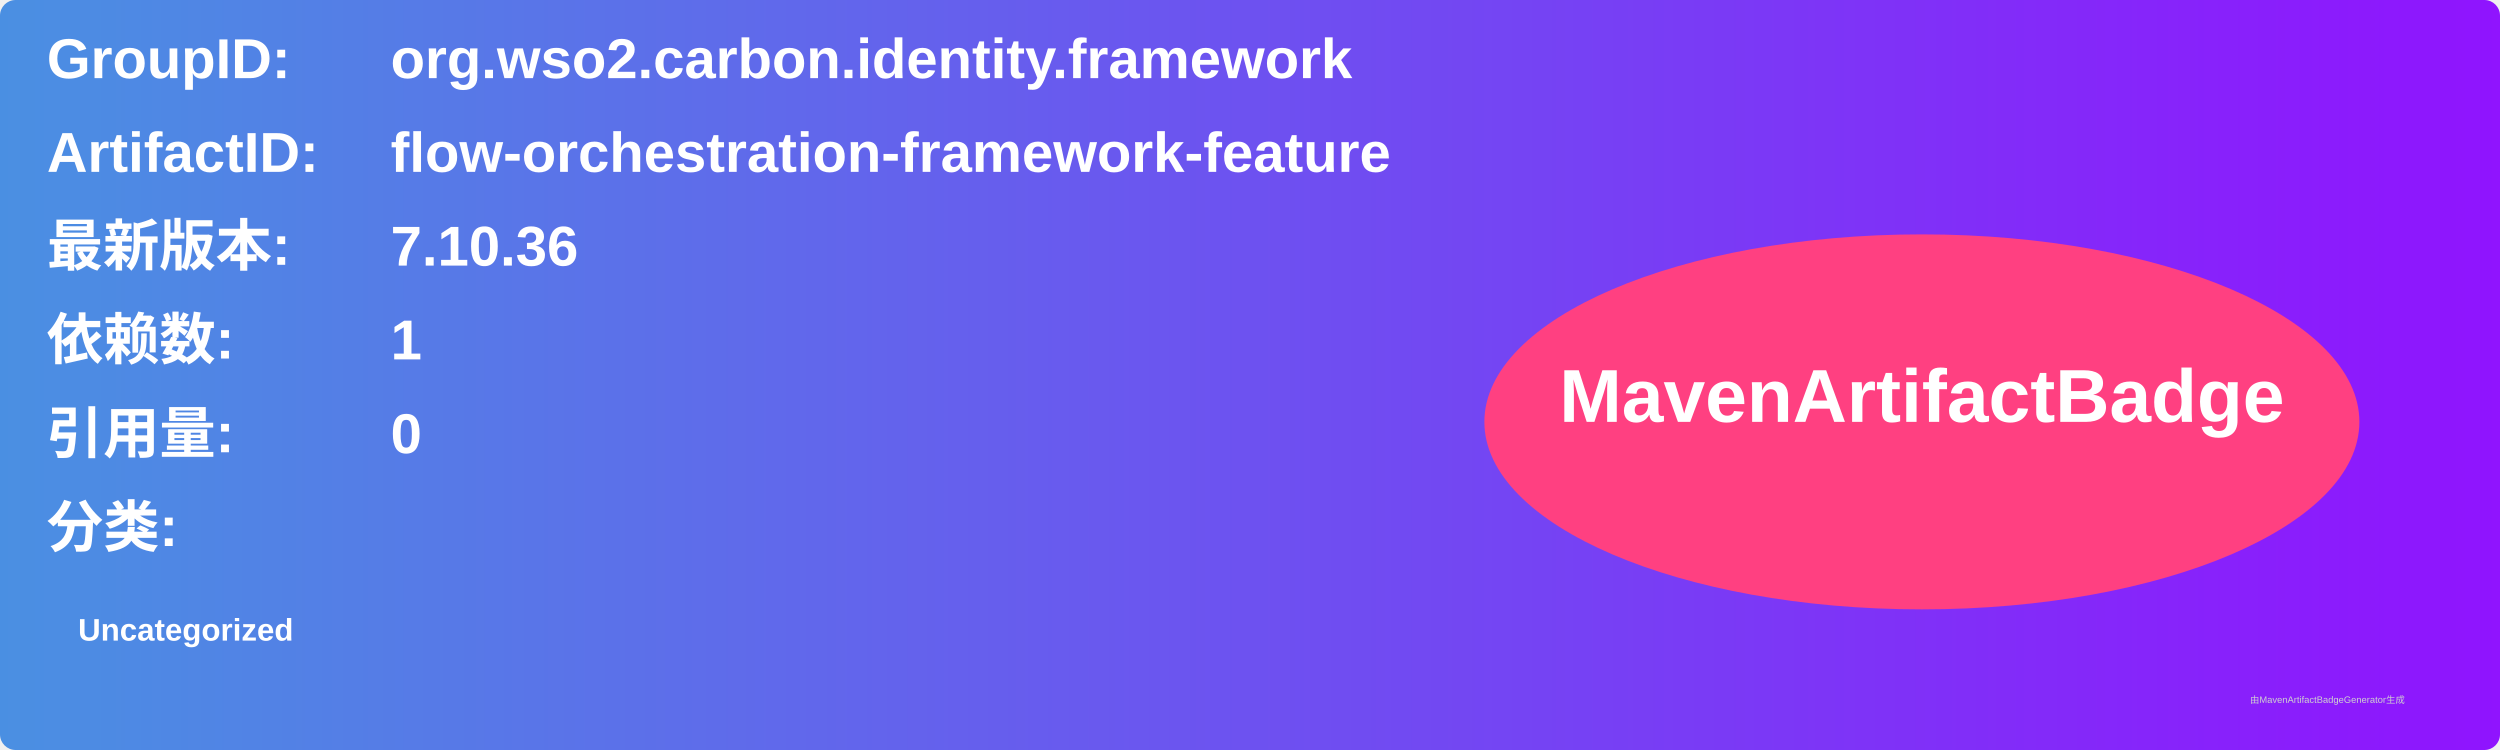
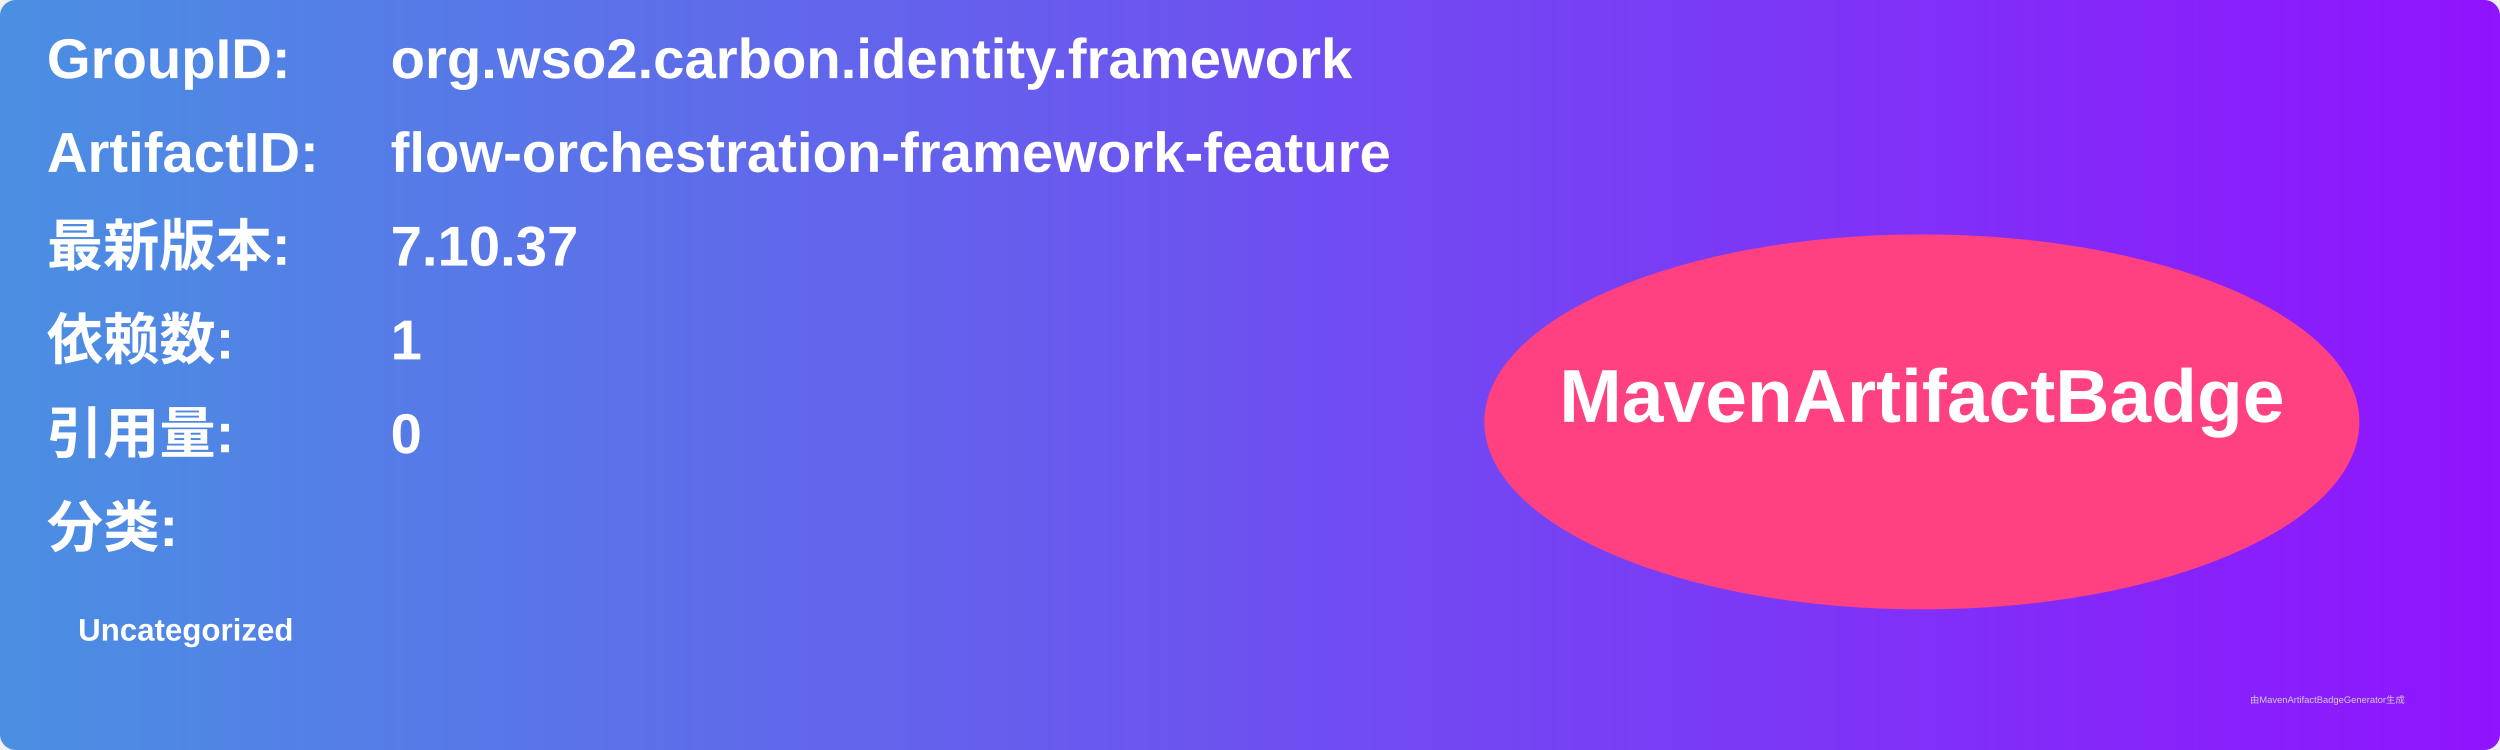
<svg xmlns="http://www.w3.org/2000/svg" width="800" height="240" viewBox="0 0 800 240">
  <linearGradient id="grad" x1="0%" y1="0%" x2="100%" y2="0%">
    <stop offset="0%" stop-color="#4a90e2" />
    <stop offset="100%" stop-color="#9013fe" />
  </linearGradient>
  <rect width="100%" height="100%" rx="5" ry="5" fill="url(#grad)" />
  <g transform="translate(15, 15)">
    <text x="0" y="10" font-family="Arial" font-size="18" fill="white" font-weight="bold" width="260">GroupID:</text>
    <text x="110" y="10" font-family="Arial" font-size="18" fill="white" font-weight="bold" width="460">org.wso2.carbon.identity.framework</text>
    <text x="0" y="40" font-family="Arial" font-size="18" fill="white" font-weight="bold" width="260">ArtifactID:</text>
    <text x="110" y="40" font-family="Arial" font-size="18" fill="white" font-weight="bold" width="460">flow-orchestration-framework-feature</text>
    <text x="0" y="70" font-family="Arial" font-size="18" fill="white" font-weight="bold">最新版本:</text>
    <text x="110" y="70" font-family="Arial" font-size="18" fill="white" font-weight="bold">
-       <tspan font-weight="bold">7.10.36</tspan>
+       <tspan font-weight="bold">7.10.37</tspan>
    </text>
    <text x="0" y="100" font-family="Arial" font-size="18" fill="white" font-weight="bold">依赖数: </text>
    <text x="110" y="100" font-family="Arial" font-size="18" fill="white">
      <tspan font-weight="bold">1</tspan>
    </text>
    <text x="0" y="130" font-family="Arial" font-size="18" fill="white" font-weight="bold">引用量: </text>
    <text x="110" y="130" font-family="Arial" font-size="18" fill="white">
      <tspan font-weight="bold">0</tspan>
    </text>
    <text x="0" y="160" font-family="Arial" font-size="18" fill="white" font-weight="bold">分类:</text>
    <text x="10" y="190" font-family="Arial" font-size="10" fill="white">
      <tspan font-weight="bold">Uncategorized</tspan>
    </text>
    <ellipse cx="600" cy="120" rx="140" ry="60" fill="#ff4081" />
    <text x="600" y="120" text-anchor="middle" font-family="Arial" font-size="24" fill="white" font-weight="bold">MavenArtifactBadge</text>
  </g>
  <text x="720" y="225" font-family="Arial" font-size="3" fill="#d0d0d0">由MavenArtifactBadgeGenerator生成</text>
</svg>
